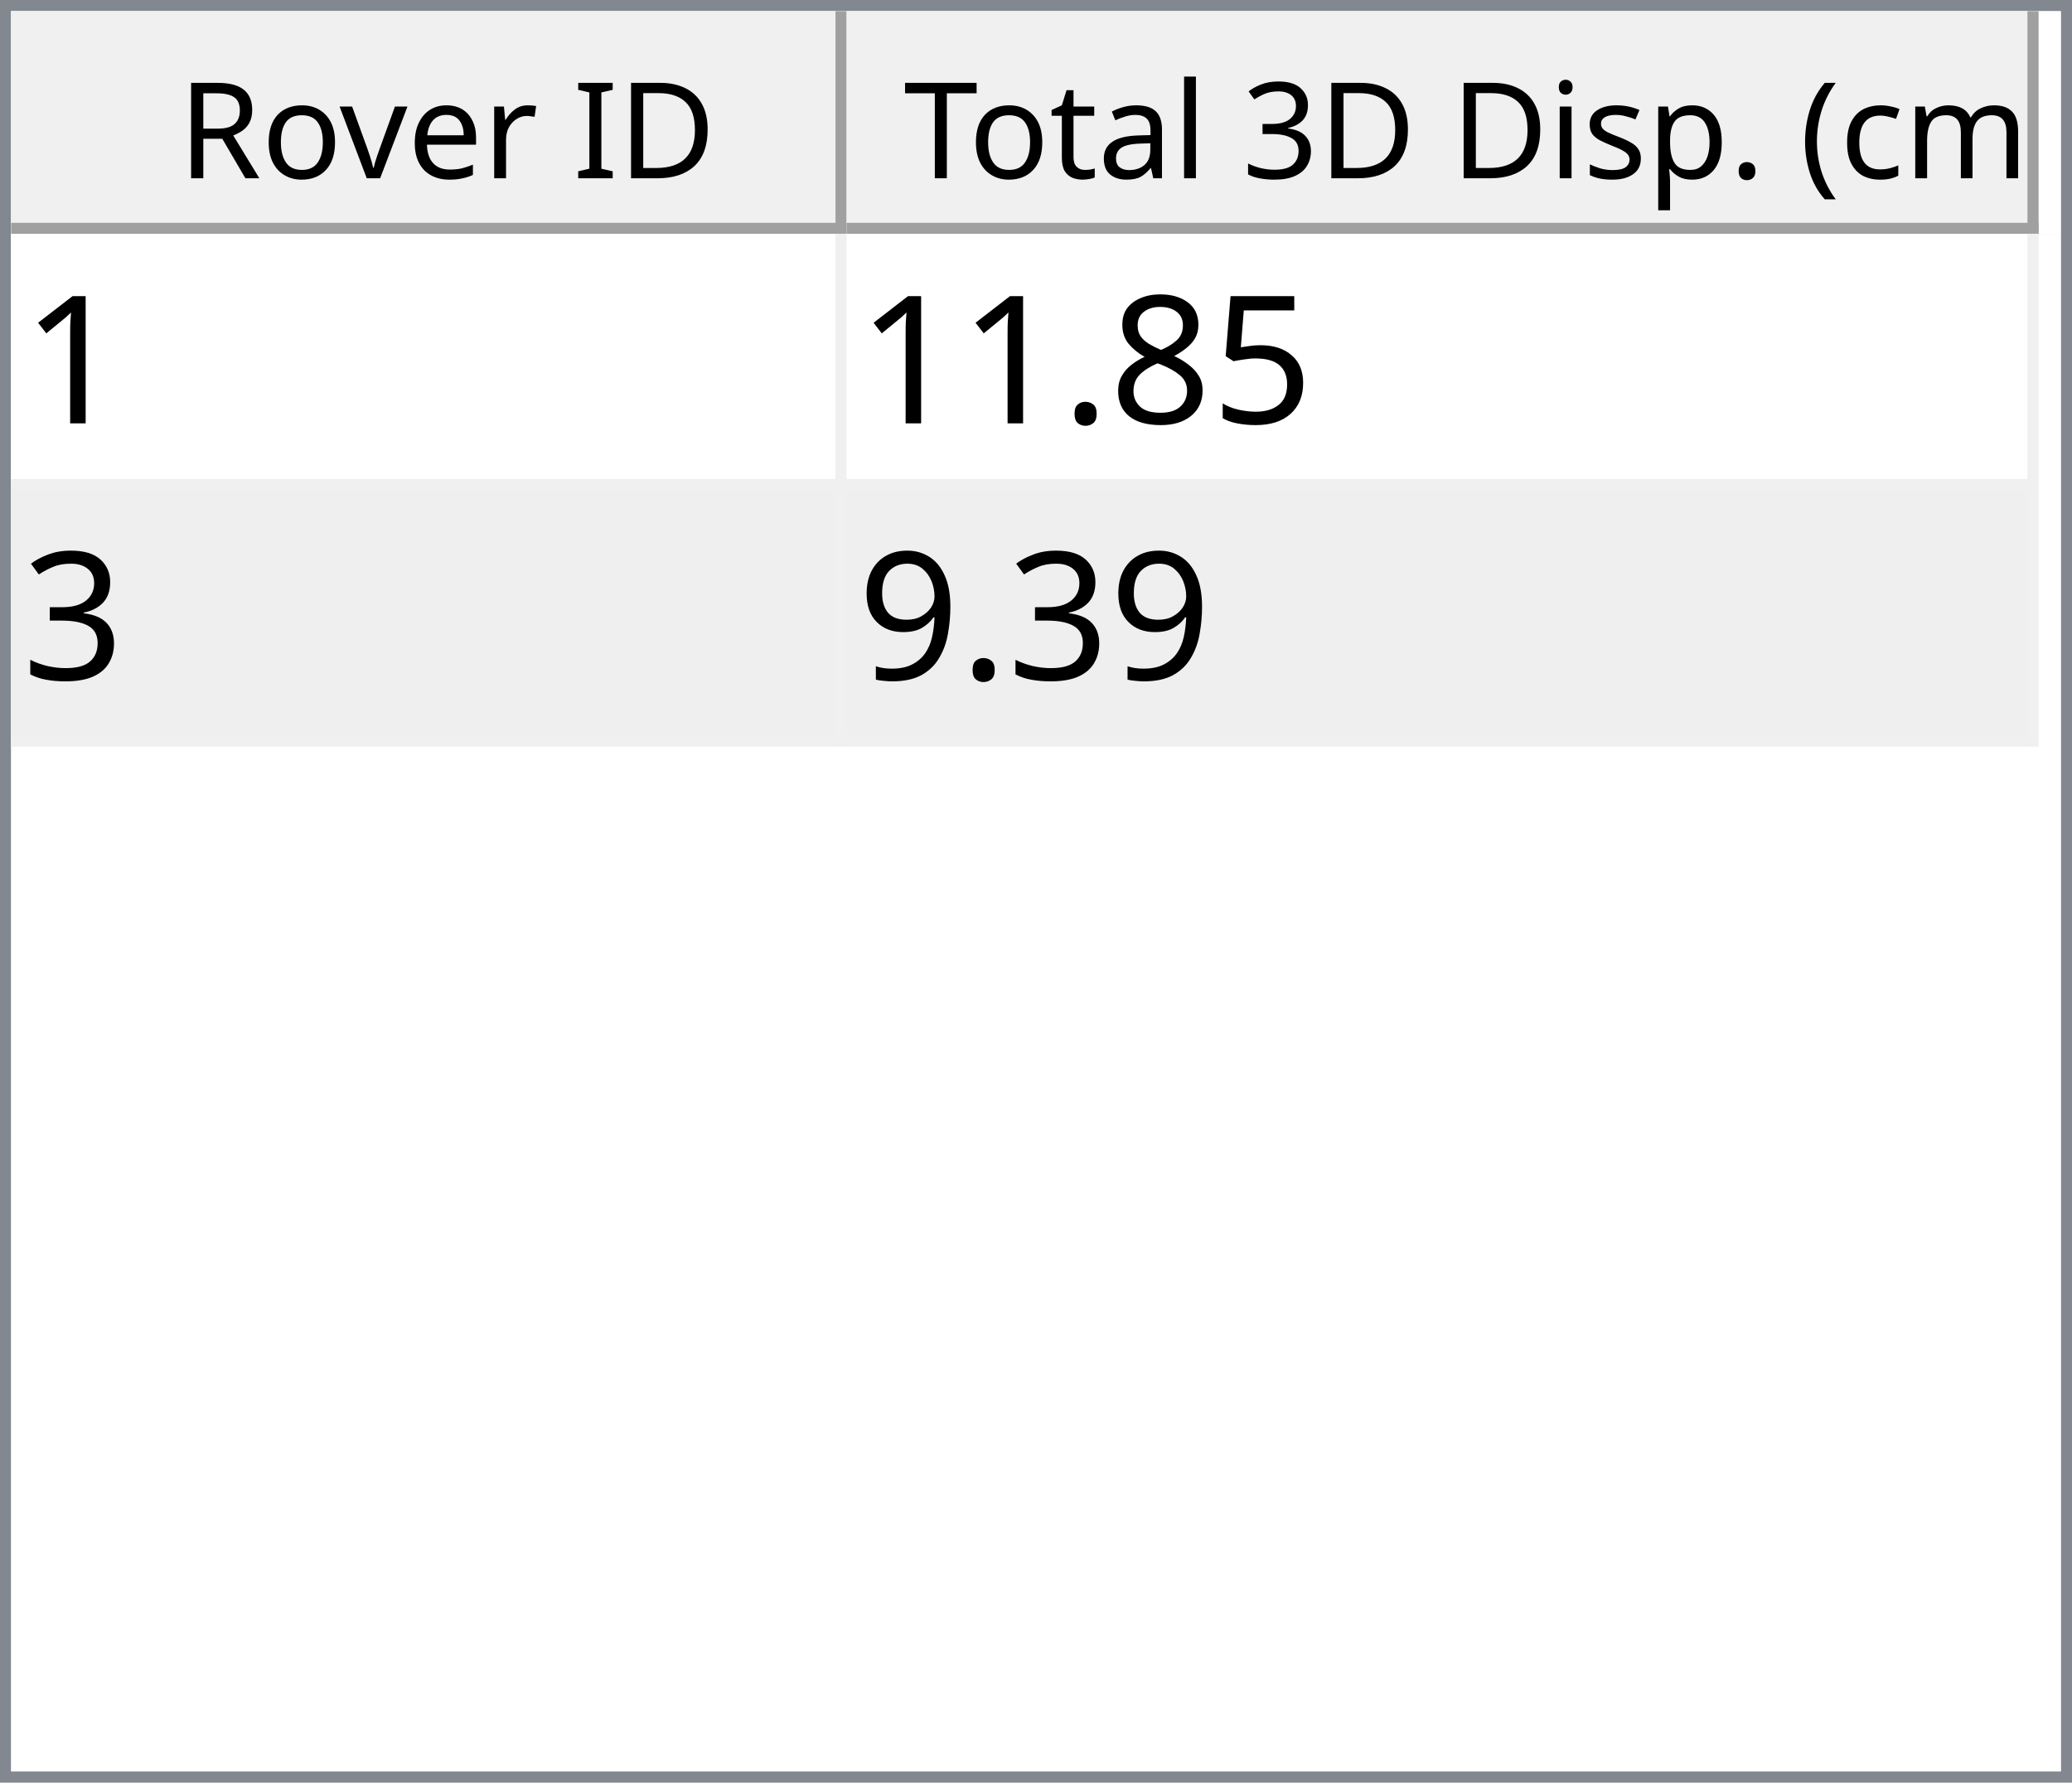
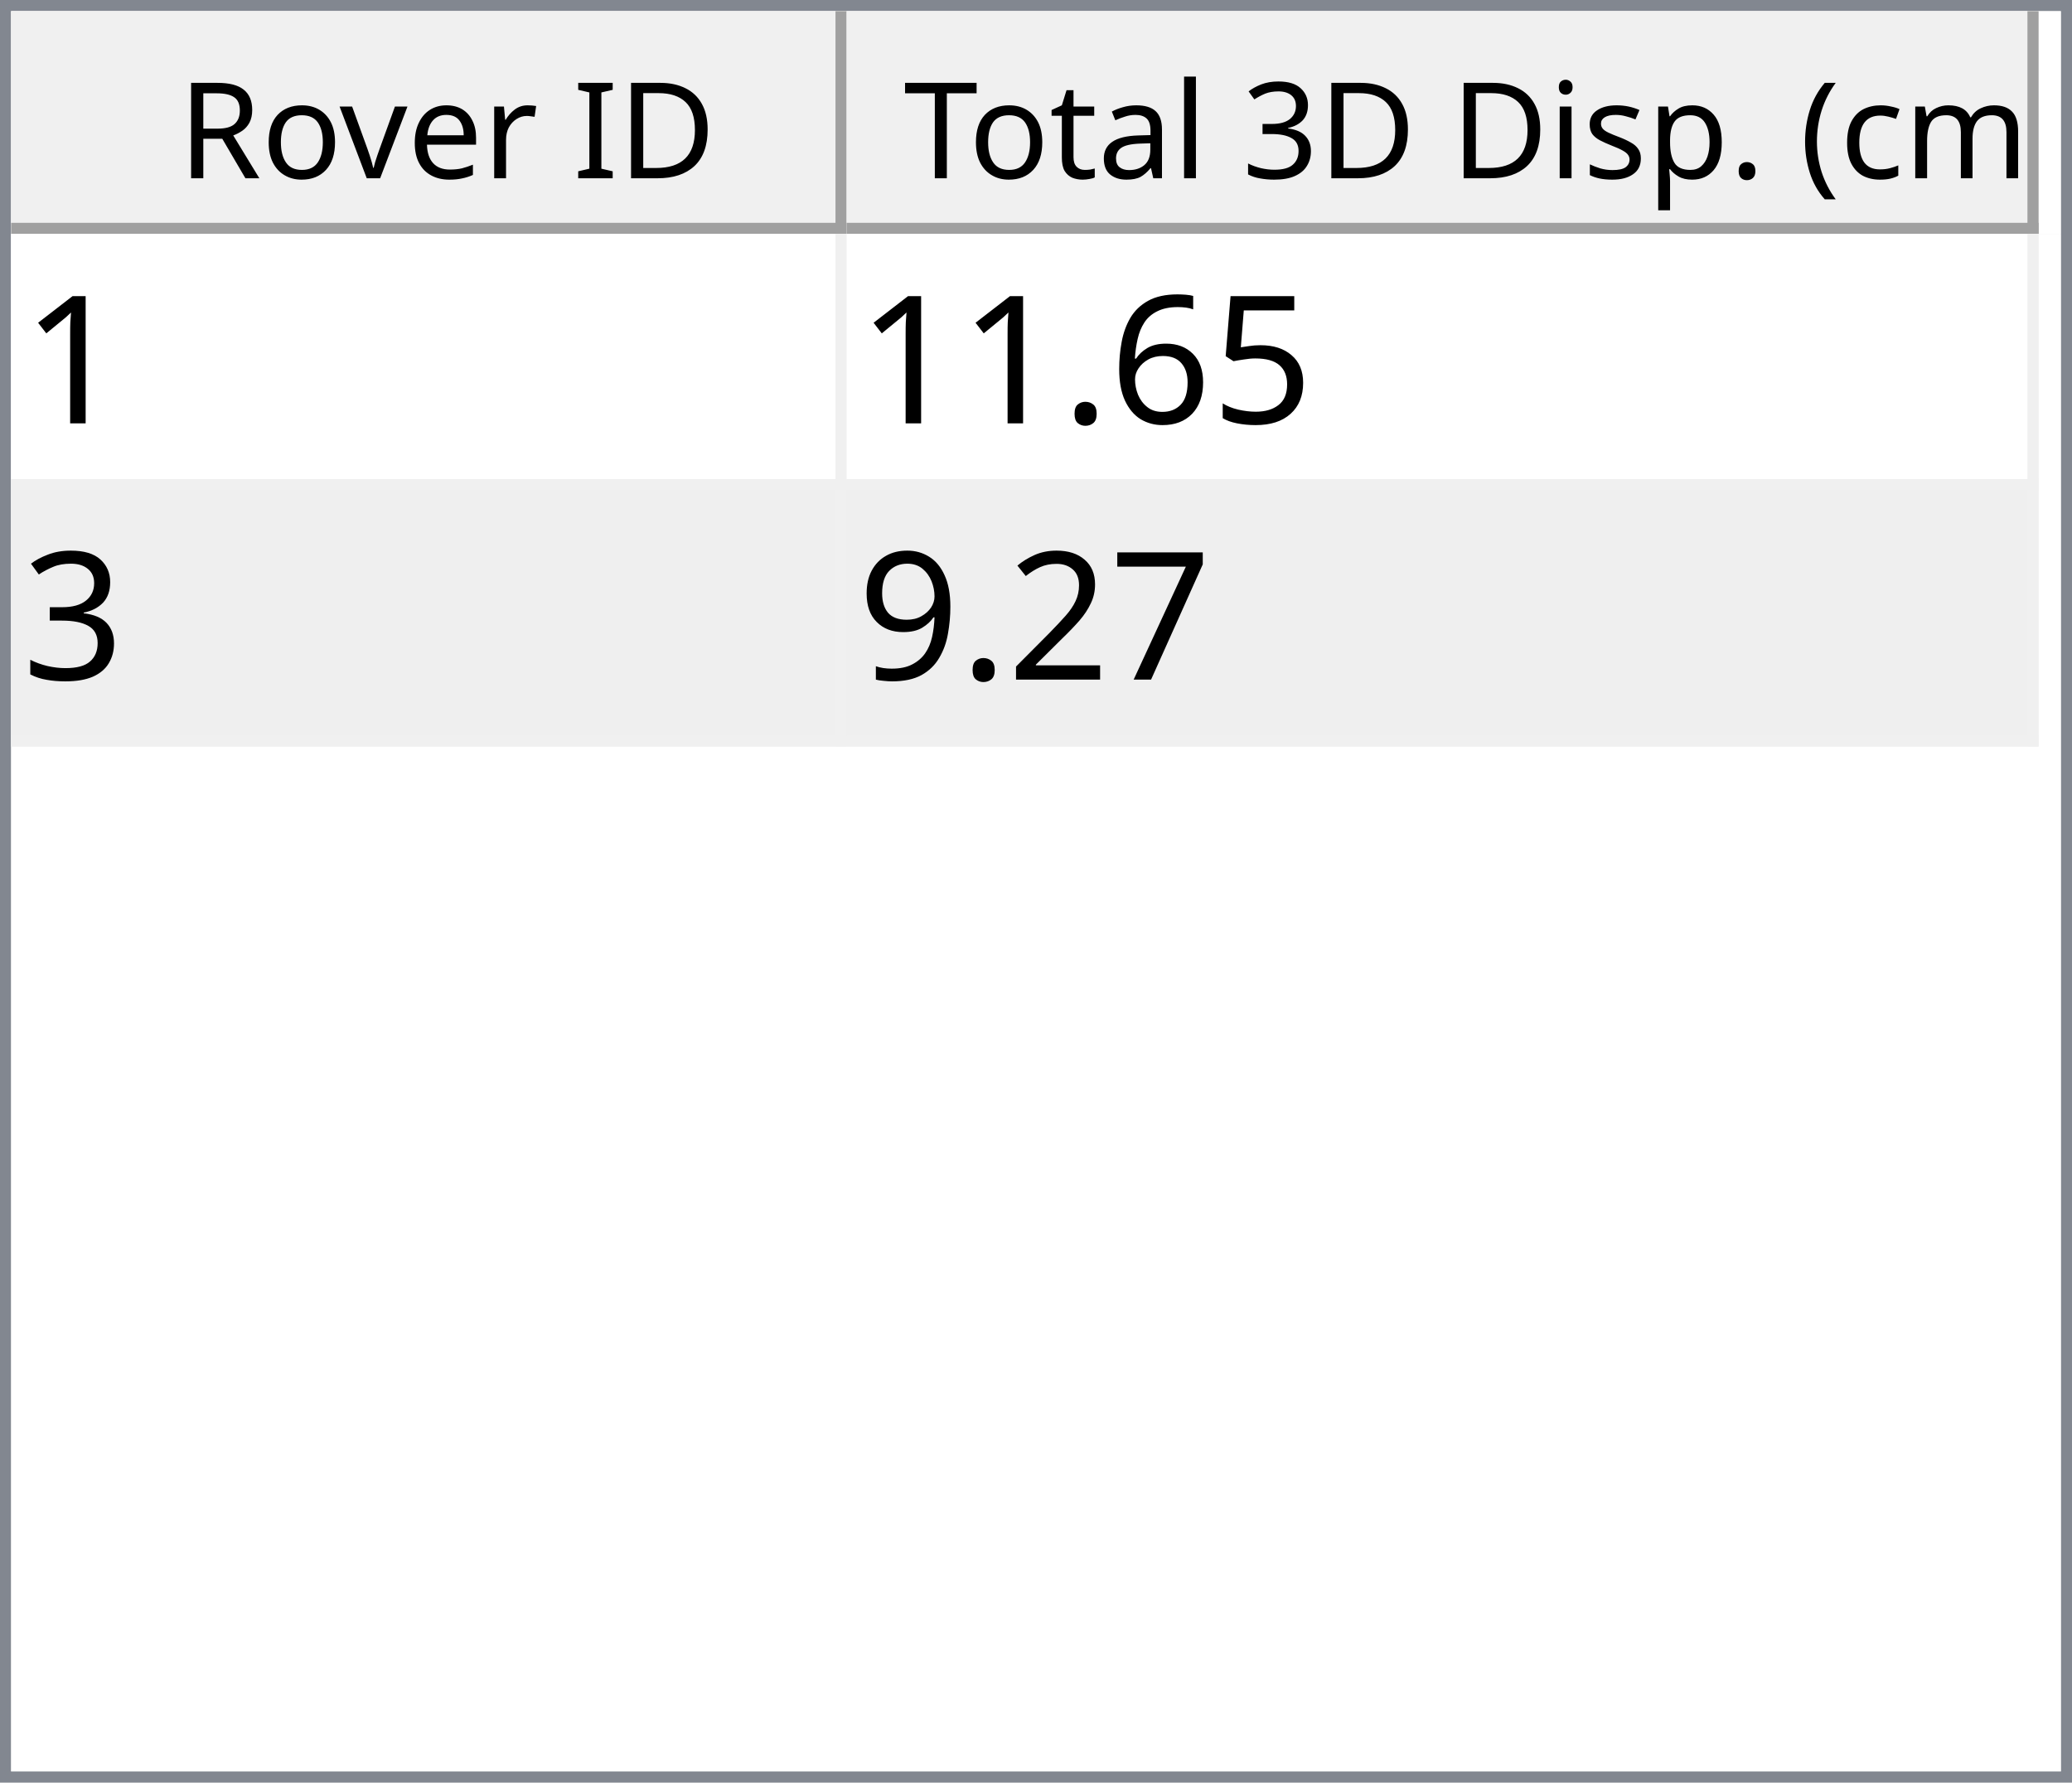
<svg xmlns="http://www.w3.org/2000/svg" style="fill-opacity:1; color-rendering:auto; color-interpolation:auto; text-rendering:auto; stroke:black; stroke-linecap:square; stroke-miterlimit:10; shape-rendering:auto; stroke-opacity:1; fill:black; stroke-dasharray:none; font-weight:normal; stroke-width:1; font-family:'Dialog'; font-style:normal; stroke-linejoin:miter; font-size:12px; stroke-dashoffset:0; image-rendering:auto;" width="186" height="160">
  <defs id="genericDefs" />
  <g>
    <defs id="defs1">
      <clipPath clipPathUnits="userSpaceOnUse" id="clipPath1">
        <path d="M0 0 L186 0 L186 160 L0 160 L0 0 Z" />
      </clipPath>
      <clipPath clipPathUnits="userSpaceOnUse" id="clipPath2">
        <path d="M0 0 L0 160 L186 160 L186 0 Z" />
      </clipPath>
      <clipPath clipPathUnits="userSpaceOnUse" id="clipPath3">
        <path d="M0 0 L0 20 L184 20 L184 0 Z" />
      </clipPath>
      <clipPath clipPathUnits="userSpaceOnUse" id="clipPath4">
        <path d="M0 0 L0 20 L75 20 L75 0 Z" />
      </clipPath>
      <clipPath clipPathUnits="userSpaceOnUse" id="clipPath5">
        <path d="M1 1 L1 19 L74 19 L74 1 Z" />
      </clipPath>
      <clipPath clipPathUnits="userSpaceOnUse" id="clipPath6">
        <path d="M0 0 L0 18 L73 18 L73 0 Z" />
      </clipPath>
      <clipPath clipPathUnits="userSpaceOnUse" id="clipPath7">
        <path d="M-0.5 -0.5 L-0.5 19.5 L74.5 19.5 L74.5 -0.5 Z" />
      </clipPath>
      <clipPath clipPathUnits="userSpaceOnUse" id="clipPath8">
        <path d="M0 0 L0 20 L107 20 L107 0 Z" />
      </clipPath>
      <clipPath clipPathUnits="userSpaceOnUse" id="clipPath9">
        <path d="M1 1 L1 19 L106 19 L106 1 Z" />
      </clipPath>
      <clipPath clipPathUnits="userSpaceOnUse" id="clipPath10">
        <path d="M0 0 L0 18 L105 18 L105 0 Z" />
      </clipPath>
      <clipPath clipPathUnits="userSpaceOnUse" id="clipPath11">
        <path d="M-0.5 -0.5 L-0.5 19.5 L106.5 19.5 L106.5 -0.5 Z" />
      </clipPath>
      <clipPath clipPathUnits="userSpaceOnUse" id="clipPath12">
        <path d="M0 0 L0 138 L184 138 L184 0 Z" />
      </clipPath>
      <clipPath clipPathUnits="userSpaceOnUse" id="clipPath13">
        <path d="M0 0 L0 46 L182 46 L182 0 Z" />
      </clipPath>
      <clipPath clipPathUnits="userSpaceOnUse" id="clipPath14">
        <path d="M-0.5 -0.5 L-0.5 45.5 L181.5 45.5 L181.5 -0.5 Z" />
      </clipPath>
      <clipPath clipPathUnits="userSpaceOnUse" id="clipPath15">
        <path d="M0 0 L0 22 L74 22 L74 0 Z" />
      </clipPath>
      <clipPath clipPathUnits="userSpaceOnUse" id="clipPath16">
        <path d="M0 0 L0 22 L106 22 L106 0 Z" />
      </clipPath>
      <font horiz-adv-x="64.551" id="font1">
        <font-face ascent="107.91" descent="25.098" units-per-em="100" style="font-style:normal; font-family:Segoe UI; font-weight:normal;" />
        <missing-glyph horiz-adv-x="64.551" d="M8.109 0 L8.109 68.266 L56.453 68.266 L56.453 0 L8.109 0 ZM15.328 7.234 L49.219 7.234 L49.219 61.031 L15.328 61.031 L15.328 7.234 Z" />
        <glyph unicode="D" horiz-adv-x="70.117" d="M9.188 0 L9.188 70.016 L28.516 70.016 Q65.531 70.016 65.531 35.891 Q65.531 19.672 55.25 9.836 Q44.969 0 27.734 0 L9.188 0 ZM17.391 62.594 L17.391 7.422 L27.828 7.422 Q41.609 7.422 49.273 14.797 Q56.938 22.172 56.938 35.688 Q56.938 62.594 28.328 62.594 L17.391 62.594 Z" />
        <glyph unicode="I" horiz-adv-x="26.611" d="M17.391 0 L9.188 0 L9.188 70.016 L17.391 70.016 L17.391 0 Z" />
        <glyph unicode=" " horiz-adv-x="27.393" d="" />
        <glyph unicode="r" horiz-adv-x="34.766" d="M34.188 41.891 Q32.078 43.5 28.125 43.5 Q23 43.5 19.555 38.672 Q16.109 33.844 16.109 25.484 L16.109 0 L8.109 0 L8.109 50 L16.109 50 L16.109 39.703 L16.312 39.703 Q18.016 44.969 21.531 47.922 Q25.047 50.875 29.391 50.875 Q32.516 50.875 34.188 50.203 L34.188 41.891 Z" />
        <glyph unicode="e" horiz-adv-x="52.295" d="M48.297 23 L12.984 23 Q13.188 14.656 17.484 10.109 Q21.781 5.562 29.297 5.562 Q37.75 5.562 44.828 11.141 L44.828 3.609 Q38.234 -1.172 27.391 -1.172 Q16.797 -1.172 10.742 5.641 Q4.688 12.453 4.688 24.812 Q4.688 36.469 11.305 43.82 Q17.922 51.172 27.734 51.172 Q37.547 51.172 42.922 44.828 Q48.297 38.484 48.297 27.203 L48.297 23 ZM40.094 29.781 Q40.047 36.719 36.75 40.578 Q33.453 44.438 27.594 44.438 Q21.922 44.438 17.969 40.383 Q14.016 36.328 13.094 29.781 L40.094 29.781 Z" />
        <glyph unicode="v" horiz-adv-x="47.9" d="M47.406 50 L27.484 0 L19.625 0 L0.688 50 L9.469 50 L22.172 13.672 Q23.578 9.672 23.922 6.688 L24.125 6.688 Q24.609 10.453 25.688 13.484 L38.969 50 L47.406 50 Z" />
        <glyph unicode="o" horiz-adv-x="58.594" d="M29 -1.172 Q17.922 -1.172 11.305 5.836 Q4.688 12.844 4.688 24.422 Q4.688 37.016 11.57 44.094 Q18.453 51.172 30.172 51.172 Q41.359 51.172 47.633 44.289 Q53.906 37.406 53.906 25.203 Q53.906 13.234 47.141 6.031 Q40.375 -1.172 29 -1.172 ZM29.594 44.438 Q21.875 44.438 17.383 39.188 Q12.891 33.938 12.891 24.703 Q12.891 15.828 17.43 10.695 Q21.969 5.562 29.594 5.562 Q37.359 5.562 41.531 10.594 Q45.703 15.625 45.703 24.906 Q45.703 34.281 41.531 39.359 Q37.359 44.438 29.594 44.438 Z" />
        <glyph unicode="R" horiz-adv-x="59.814" d="M59.375 0 L49.609 0 L37.891 19.625 Q36.281 22.359 34.766 24.289 Q33.25 26.219 31.664 27.438 Q30.078 28.656 28.25 29.219 Q26.422 29.781 24.125 29.781 L17.391 29.781 L17.391 0 L9.188 0 L9.188 70.016 L30.078 70.016 Q34.672 70.016 38.555 68.867 Q42.438 67.719 45.289 65.375 Q48.141 63.031 49.758 59.547 Q51.375 56.062 51.375 51.375 Q51.375 47.703 50.273 44.656 Q49.172 41.609 47.148 39.211 Q45.125 36.812 42.266 35.133 Q39.406 33.453 35.844 32.516 L35.844 32.328 Q37.594 31.547 38.891 30.547 Q40.188 29.547 41.359 28.18 Q42.531 26.812 43.68 25.078 Q44.828 23.344 46.234 21.047 L59.375 0 ZM17.391 62.594 L17.391 37.203 L28.516 37.203 Q31.594 37.203 34.203 38.133 Q36.812 39.062 38.719 40.797 Q40.625 42.531 41.703 45.047 Q42.781 47.562 42.781 50.688 Q42.781 56.297 39.141 59.445 Q35.5 62.594 28.609 62.594 L17.391 62.594 Z" />
        <glyph unicode=")" horiz-adv-x="30.176" d="M8.297 -15.922 L1.172 -15.922 Q16.406 2.344 16.406 26.812 Q16.406 51.469 1.078 70.016 L8.297 70.016 Q23.531 52.156 23.531 26.703 Q23.531 1.375 8.297 -15.922 Z" />
        <glyph unicode="m" horiz-adv-x="86.133" d="M79.109 0 L71.094 0 L71.094 28.719 Q71.094 37.016 68.531 40.727 Q65.969 44.438 59.906 44.438 Q54.781 44.438 51.195 39.75 Q47.609 35.062 47.609 28.516 L47.609 0 L39.594 0 L39.594 29.688 Q39.594 44.438 28.219 44.438 Q22.953 44.438 19.531 40.016 Q16.109 35.594 16.109 28.516 L16.109 0 L8.109 0 L8.109 50 L16.109 50 L16.109 42.094 L16.312 42.094 Q21.625 51.172 31.844 51.172 Q36.969 51.172 40.773 48.312 Q44.578 45.453 46 40.828 Q51.562 51.172 62.594 51.172 Q79.109 51.172 79.109 30.812 L79.109 0 Z" />
        <glyph unicode="c" horiz-adv-x="46.191" d="M42.188 2.297 Q36.422 -1.172 28.516 -1.172 Q17.828 -1.172 11.258 5.789 Q4.688 12.75 4.688 23.828 Q4.688 36.188 11.766 43.68 Q18.844 51.172 30.672 51.172 Q37.25 51.172 42.281 48.734 L42.281 40.531 Q36.719 44.438 30.375 44.438 Q22.703 44.438 17.797 38.945 Q12.891 33.453 12.891 24.516 Q12.891 15.719 17.508 10.641 Q22.125 5.562 29.891 5.562 Q36.422 5.562 42.188 9.906 L42.188 2.297 Z" />
        <glyph unicode="(" horiz-adv-x="30.176" d="M29.109 -15.922 L21.969 -15.922 Q6.844 1.375 6.844 26.703 Q6.844 52.156 21.969 70.016 L29.203 70.016 Q13.875 51.469 13.875 26.812 Q13.875 2.344 29.109 -15.922 Z" />
        <glyph unicode="." horiz-adv-x="21.68" d="M10.891 -1.078 Q8.641 -1.078 7.055 0.539 Q5.469 2.156 5.469 4.391 Q5.469 6.641 7.055 8.273 Q8.641 9.906 10.891 9.906 Q13.188 9.906 14.797 8.273 Q16.406 6.641 16.406 4.391 Q16.406 2.156 14.797 0.539 Q13.188 -1.078 10.891 -1.078 Z" />
        <glyph unicode="p" horiz-adv-x="58.789" d="M16.312 7.234 L16.109 7.234 L16.109 -23 L8.109 -23 L8.109 50 L16.109 50 L16.109 41.219 L16.312 41.219 Q22.219 51.172 33.594 51.172 Q43.266 51.172 48.688 44.461 Q54.109 37.75 54.109 26.469 Q54.109 13.922 48 6.375 Q41.891 -1.172 31.297 -1.172 Q21.578 -1.172 16.312 7.234 ZM16.109 27.391 L16.109 20.406 Q16.109 14.203 20.141 9.883 Q24.172 5.562 30.375 5.562 Q37.641 5.562 41.773 11.133 Q45.906 16.703 45.906 26.609 Q45.906 34.969 42.047 39.703 Q38.188 44.438 31.594 44.438 Q24.609 44.438 20.359 39.578 Q16.109 34.719 16.109 27.391 Z" />
        <glyph unicode="s" horiz-adv-x="42.432" d="M5.078 1.812 L5.078 10.406 Q11.625 5.562 19.484 5.562 Q30.031 5.562 30.031 12.594 Q30.031 14.594 29.125 15.992 Q28.219 17.391 26.68 18.461 Q25.141 19.531 23.07 20.383 Q21 21.234 18.609 22.172 Q15.281 23.484 12.766 24.828 Q10.25 26.172 8.57 27.859 Q6.891 29.547 6.031 31.695 Q5.172 33.844 5.172 36.719 Q5.172 40.234 6.789 42.945 Q8.406 45.656 11.086 47.484 Q13.766 49.312 17.211 50.242 Q20.656 51.172 24.312 51.172 Q30.812 51.172 35.938 48.922 L35.938 40.828 Q30.422 44.438 23.25 44.438 Q21 44.438 19.195 43.922 Q17.391 43.406 16.094 42.477 Q14.797 41.547 14.086 40.258 Q13.375 38.969 13.375 37.406 Q13.375 35.453 14.086 34.133 Q14.797 32.812 16.164 31.789 Q17.531 30.766 19.484 29.938 Q21.438 29.109 23.922 28.125 Q27.25 26.859 29.883 25.516 Q32.516 24.172 34.375 22.484 Q36.234 20.797 37.234 18.602 Q38.234 16.406 38.234 13.375 Q38.234 9.672 36.602 6.938 Q34.969 4.203 32.234 2.398 Q29.5 0.594 25.93 -0.289 Q22.359 -1.172 18.453 -1.172 Q10.75 -1.172 5.078 1.812 Z" />
        <glyph unicode="i" horiz-adv-x="24.219" d="M12.203 62.703 Q10.062 62.703 8.547 64.164 Q7.031 65.625 7.031 67.875 Q7.031 70.125 8.547 71.609 Q10.062 73.094 12.203 73.094 Q14.406 73.094 15.945 71.609 Q17.484 70.125 17.484 67.875 Q17.484 65.719 15.945 64.211 Q14.406 62.703 12.203 62.703 ZM16.109 0 L8.109 0 L8.109 50 L16.109 50 L16.109 0 Z" />
        <glyph unicode="3" horiz-adv-x="53.906" d="M46.531 19.828 Q46.531 15.094 44.75 11.211 Q42.969 7.328 39.719 4.57 Q36.469 1.812 31.93 0.297 Q27.391 -1.219 21.922 -1.219 Q11.922 -1.219 6 2.594 L6 11.188 Q13.094 5.609 22.219 5.609 Q25.875 5.609 28.828 6.539 Q31.781 7.469 33.906 9.227 Q36.031 10.984 37.18 13.477 Q38.328 15.969 38.328 19.094 Q38.328 32.812 18.797 32.812 L12.984 32.812 L12.984 39.594 L18.5 39.594 Q35.797 39.594 35.797 52.484 Q35.797 64.406 22.609 64.406 Q15.188 64.406 8.688 59.422 L8.688 67.188 Q15.375 71.188 24.609 71.188 Q29 71.188 32.57 69.969 Q36.141 68.75 38.68 66.555 Q41.219 64.359 42.609 61.281 Q44 58.203 44 54.5 Q44 40.672 30.031 36.719 L30.031 36.531 Q33.594 36.141 36.625 34.797 Q39.656 33.453 41.852 31.305 Q44.047 29.156 45.289 26.25 Q46.531 23.344 46.531 19.828 Z" />
        <glyph unicode="l" horiz-adv-x="24.219" d="M16.109 0 L8.109 0 L8.109 74.031 L16.109 74.031 L16.109 0 Z" />
        <glyph unicode="a" horiz-adv-x="50.879" d="M43.891 0 L35.891 0 L35.891 7.812 L35.688 7.812 Q30.469 -1.172 20.312 -1.172 Q12.844 -1.172 8.617 2.781 Q4.391 6.734 4.391 13.281 Q4.391 27.297 20.906 29.594 L35.891 31.688 Q35.891 44.438 25.594 44.438 Q16.547 44.438 9.281 38.281 L9.281 46.484 Q16.656 51.172 26.266 51.172 Q43.891 51.172 43.891 32.516 L43.891 0 ZM35.891 25.297 L23.828 23.641 Q18.266 22.859 15.43 20.875 Q12.594 18.891 12.594 13.875 Q12.594 10.203 15.211 7.883 Q17.828 5.562 22.172 5.562 Q28.125 5.562 32.008 9.742 Q35.891 13.922 35.891 20.312 L35.891 25.297 Z" />
        <glyph unicode="t" horiz-adv-x="33.887" d="M31.297 0.484 Q28.469 -1.078 23.828 -1.078 Q10.688 -1.078 10.688 13.578 L10.688 43.172 L2.094 43.172 L2.094 50 L10.688 50 L10.688 62.203 L18.703 64.797 L18.703 50 L31.297 50 L31.297 43.172 L18.703 43.172 L18.703 14.984 Q18.703 9.969 20.414 7.82 Q22.125 5.672 26.078 5.672 Q29.109 5.672 31.297 7.328 L31.297 0.484 Z" />
        <glyph unicode="T" horiz-adv-x="52.393" d="M50.594 62.594 L30.375 62.594 L30.375 0 L22.172 0 L22.172 62.594 L2 62.594 L2 70.016 L50.594 70.016 L50.594 62.594 Z" />
      </font>
      <font horiz-adv-x="75.0" id="font2">
        <font-face ascent="100.537" descent="21.973" units-per-em="100" style="font-style:normal; font-family:sans-serif; font-weight:normal;" />
        <missing-glyph horiz-adv-x="75.0" d="M12.5 0 L12.5 62.5 L62.5 62.5 L62.5 0 L12.5 0 ZM14.062 1.562 L60.938 1.562 L60.938 60.938 L14.062 60.938 L14.062 1.562 Z" />
        <glyph unicode="1" horiz-adv-x="55.615" d="M37.25 0 L28.469 0 L28.469 56 Q25.297 52.984 20.141 49.953 Q14.984 46.922 10.891 45.406 L10.891 53.906 Q18.266 57.375 23.781 62.305 Q29.297 67.234 31.594 71.875 L37.25 71.875 L37.25 0 Z" />
        <glyph unicode="5" horiz-adv-x="55.615" d="M4.156 18.75 L13.375 19.531 Q14.406 12.797 18.141 9.398 Q21.875 6 27.156 6 Q33.5 6 37.891 10.789 Q42.281 15.578 42.281 23.484 Q42.281 31 38.062 35.352 Q33.844 39.703 27 39.703 Q22.75 39.703 19.336 37.773 Q15.922 35.844 13.969 32.766 L5.719 33.844 L12.641 70.609 L48.25 70.609 L48.25 62.203 L19.672 62.203 L15.828 42.969 Q22.266 47.469 29.344 47.469 Q38.719 47.469 45.164 40.969 Q51.609 34.469 51.609 24.266 Q51.609 14.547 45.953 7.469 Q39.062 -1.219 27.156 -1.219 Q17.391 -1.219 11.211 4.25 Q5.031 9.719 4.156 18.75 Z" />
-         <glyph unicode="8" horiz-adv-x="55.615" d="M17.672 38.812 Q12.203 40.828 9.57 44.539 Q6.938 48.25 6.938 53.422 Q6.938 61.234 12.555 66.555 Q18.172 71.875 27.484 71.875 Q36.859 71.875 42.578 66.43 Q48.297 60.984 48.297 53.172 Q48.297 48.188 45.68 44.508 Q43.062 40.828 37.75 38.812 Q44.344 36.672 47.781 31.883 Q51.219 27.094 51.219 20.453 Q51.219 11.281 44.727 5.031 Q38.234 -1.219 27.641 -1.219 Q17.047 -1.219 10.547 5.055 Q4.047 11.328 4.047 20.703 Q4.047 27.688 7.594 32.398 Q11.141 37.109 17.672 38.812 ZM15.922 53.719 Q15.922 48.641 19.195 45.414 Q22.469 42.188 27.688 42.188 Q32.766 42.188 36.016 45.383 Q39.266 48.578 39.266 53.219 Q39.266 58.062 35.914 61.359 Q32.562 64.656 27.594 64.656 Q22.562 64.656 19.242 61.43 Q15.922 58.203 15.922 53.719 ZM13.094 20.656 Q13.094 16.891 14.875 13.375 Q16.656 9.859 20.172 7.93 Q23.688 6 27.734 6 Q34.031 6 38.133 10.055 Q42.234 14.109 42.234 20.359 Q42.234 26.703 38.016 30.859 Q33.797 35.016 27.438 35.016 Q21.234 35.016 17.164 30.914 Q13.094 26.812 13.094 20.656 Z" />
+         <glyph unicode="6" horiz-adv-x="55.615" d="M49.75 54.047 L41.016 53.375 Q39.844 58.547 37.703 60.891 Q34.125 64.656 28.906 64.656 Q24.703 64.656 21.531 62.312 Q17.391 59.281 14.992 53.469 Q12.594 47.656 12.5 36.922 Q15.672 41.75 20.266 44.094 Q24.859 46.438 29.891 46.438 Q38.672 46.438 44.852 39.969 Q51.031 33.5 51.031 23.25 Q51.031 16.5 48.125 10.719 Q45.219 4.938 40.141 1.859 Q35.062 -1.219 28.609 -1.219 Q17.625 -1.219 10.695 6.859 Q3.766 14.938 3.766 33.5 Q3.766 54.25 11.422 63.672 Q18.109 71.875 29.438 71.875 Q37.891 71.875 43.289 67.141 Q48.688 62.406 49.75 54.047 ZM13.875 23.188 Q13.875 18.656 15.797 14.508 Q17.719 10.359 21.188 8.18 Q24.656 6 28.469 6 Q34.031 6 38.039 10.492 Q42.047 14.984 42.047 22.703 Q42.047 30.125 38.086 34.398 Q34.125 38.672 28.125 38.672 Q22.172 38.672 18.023 34.398 Q13.875 30.125 13.875 23.188 Z" />
        <glyph unicode="." horiz-adv-x="27.783" d="M9.078 0 L9.078 10.016 L19.094 10.016 L19.094 0 L9.078 0 Z" />
        <glyph unicode="3" horiz-adv-x="55.615" d="M4.203 18.891 L12.984 20.062 Q14.5 12.594 18.141 9.297 Q21.781 6 27 6 Q33.203 6 37.477 10.297 Q41.75 14.594 41.75 20.953 Q41.75 27 37.797 30.93 Q33.844 34.859 27.734 34.859 Q25.25 34.859 21.531 33.891 L22.516 41.609 Q23.391 41.5 23.922 41.5 Q29.547 41.5 34.039 44.43 Q38.531 47.359 38.531 53.469 Q38.531 58.297 35.258 61.477 Q31.984 64.656 26.812 64.656 Q21.688 64.656 18.266 61.43 Q14.844 58.203 13.875 51.766 L5.078 53.328 Q6.688 62.156 12.398 67.016 Q18.109 71.875 26.609 71.875 Q32.469 71.875 37.398 69.359 Q42.328 66.844 44.945 62.5 Q47.562 58.156 47.562 53.266 Q47.562 48.641 45.07 44.828 Q42.578 41.016 37.703 38.766 Q44.047 37.312 47.562 32.695 Q51.078 28.078 51.078 21.141 Q51.078 11.766 44.242 5.25 Q37.406 -1.266 26.953 -1.266 Q17.531 -1.266 11.305 4.352 Q5.078 9.969 4.203 18.891 Z" />
+         <glyph unicode="7" horiz-adv-x="55.615" d="M4.734 62.203 L4.734 70.656 L51.078 70.656 L51.078 63.812 Q44.234 56.547 37.523 44.484 Q30.812 32.422 27.156 19.672 Q24.516 10.688 23.781 0 L14.75 0 Q14.891 8.453 18.062 20.414 Q21.234 32.375 27.172 43.484 Q33.109 54.594 39.797 62.203 L4.734 62.203 Z" />
+         <glyph unicode="2" horiz-adv-x="55.615" d="M50.344 8.453 L50.344 0 L3.031 0 Q2.938 3.172 4.047 6.109 Q5.859 10.938 9.836 15.625 Q13.812 20.312 21.344 26.469 Q33.016 36.031 37.117 41.625 Q41.219 47.219 41.219 52.203 Q41.219 57.422 37.477 61.008 Q33.734 64.594 27.734 64.594 Q21.391 64.594 17.578 60.789 Q13.766 56.984 13.719 50.25 L4.688 51.172 Q5.609 61.281 11.664 66.578 Q17.719 71.875 27.938 71.875 Q38.234 71.875 44.242 66.164 Q50.25 60.453 50.25 52 Q50.25 47.703 48.492 43.555 Q46.734 39.406 42.656 34.812 Q38.578 30.219 29.109 22.219 Q21.188 15.578 18.945 13.211 Q16.703 10.844 15.234 8.453 L50.344 8.453 Z" />
        <glyph unicode="9" horiz-adv-x="55.615" d="M5.469 16.547 L13.922 17.328 Q14.984 11.375 18.016 8.688 Q21.047 6 25.781 6 Q29.828 6 32.883 7.859 Q35.938 9.719 37.891 12.82 Q39.844 15.922 41.164 21.195 Q42.484 26.469 42.484 31.938 Q42.484 32.516 42.438 33.688 Q39.797 29.5 35.234 26.883 Q30.672 24.266 25.344 24.266 Q16.453 24.266 10.305 30.711 Q4.156 37.156 4.156 47.703 Q4.156 58.594 10.578 65.234 Q17 71.875 26.656 71.875 Q33.641 71.875 39.43 68.117 Q45.219 64.359 48.219 57.398 Q51.219 50.438 51.219 37.25 Q51.219 23.531 48.242 15.406 Q45.266 7.281 39.383 3.031 Q33.5 -1.219 25.594 -1.219 Q17.188 -1.219 11.867 3.445 Q6.547 8.109 5.469 16.547 ZM41.453 48.141 Q41.453 55.719 37.43 60.156 Q33.406 64.594 27.734 64.594 Q21.875 64.594 17.531 59.812 Q13.188 55.031 13.188 47.406 Q13.188 40.578 17.312 36.305 Q21.438 32.031 27.484 32.031 Q33.594 32.031 37.523 36.305 Q41.453 40.578 41.453 48.141 Z" />
      </font>
    </defs>
    <g style="fill:white; stroke:white;">
      <rect x="0" y="0" width="186" style="clip-path:url(#clipPath1); stroke:none;" height="160" />
    </g>
    <g style="fill:white; text-rendering:optimizeSpeed; color-rendering:optimizeSpeed; image-rendering:optimizeSpeed; shape-rendering:crispEdges; stroke:white; color-interpolation:sRGB;">
      <rect x="0" width="186" height="160" y="0" style="stroke:none;" />
      <path style="stroke:none;" d="M0 160 L186 160 L186 0 L0 0 Z" />
    </g>
    <g style="fill:rgb(240,240,240); font-family:'Segoe UI'; stroke:rgb(240,240,240);">
      <rect x="0" y="0" width="186" style="clip-path:url(#clipPath2); stroke:none;" height="160" />
    </g>
    <g style="fill:rgb(130,135,144); font-family:'Segoe UI'; stroke:rgb(130,135,144);">
      <path d="M0 0 L186 0 L186 160 L0 160 L0 0 ZM1 1 L185 1 L185 159 L1 159 L1 1 Z" style="fill-rule:evenodd; clip-path:url(#clipPath2); stroke:none;" />
    </g>
    <g style="fill:white; font-family:'Segoe UI'; stroke:white;" transform="translate(1,1)">
      <rect x="0" y="0" width="184" style="clip-path:url(#clipPath3); stroke:none;" height="20" />
    </g>
    <g style="fill:rgb(240,240,240); font-family:'Segoe UI'; stroke:rgb(240,240,240);" transform="translate(1,1)">
      <rect x="0" y="0" width="75" style="clip-path:url(#clipPath4); stroke:none;" height="20" />
    </g>
    <g style="font-family:'Segoe UI';" transform="translate(2,2)">
      <text x="14" xml:space="preserve" y="14" style="clip-path:url(#clipPath6); stroke:none;">Rover ID</text>
    </g>
    <g style="fill:rgb(160,160,160); font-family:'Segoe UI'; stroke:rgb(160,160,160); stroke-linejoin:bevel;" transform="translate(1.5,1.5)">
      <line x1="74" x2="74" y1="0" style="fill:none; clip-path:url(#clipPath7);" y2="19" />
    </g>
    <g style="fill:rgb(160,160,160); font-family:'Segoe UI'; stroke:rgb(160,160,160); stroke-linejoin:bevel;" transform="matrix(1,0,0,1,1,1) translate(0.5,0.5)">
      <line x1="0" x2="74" y1="19" style="fill:none; clip-path:url(#clipPath7);" y2="19" />
    </g>
    <g style="fill:rgb(240,240,240); font-family:'Segoe UI'; stroke:rgb(240,240,240);" transform="translate(76,1)">
      <rect x="0" y="0" width="107" style="clip-path:url(#clipPath8); stroke:none;" height="20" />
    </g>
    <g style="font-family:'Segoe UI';" transform="translate(77,2)">
      <text x="1" xml:space="preserve" y="14" style="clip-path:url(#clipPath10); stroke:none;"> Total 3D Disp. (cm)</text>
    </g>
    <g style="fill:rgb(160,160,160); font-family:'Segoe UI'; stroke:rgb(160,160,160); stroke-linejoin:bevel;" transform="translate(76.5,1.5)">
      <line x1="106" x2="106" y1="0" style="fill:none; clip-path:url(#clipPath11);" y2="19" />
    </g>
    <g style="fill:rgb(160,160,160); font-family:'Segoe UI'; stroke:rgb(160,160,160); stroke-linejoin:bevel;" transform="matrix(1,0,0,1,76,1) translate(0.5,0.5)">
      <line x1="0" x2="106" y1="19" style="fill:none; clip-path:url(#clipPath11);" y2="19" />
    </g>
    <g style="fill:white; font-family:'Segoe UI'; stroke:white;" transform="translate(1,21)">
      <rect x="0" y="0" width="184" style="clip-path:url(#clipPath12); stroke:none;" height="138" />
    </g>
    <g style="fill:rgb(240,240,240); font-size:16px; font-family:sans-serif; stroke:rgb(240,240,240);" transform="translate(1,21)">
      <rect x="0" y="0" width="182" style="clip-path:url(#clipPath13); stroke:none;" height="46" />
      <line transform="translate(0.5,0.5)" x1="0" x2="181" y1="22" style="clip-path:url(#clipPath14); fill:none; stroke-linejoin:bevel;" y2="22" />
    </g>
    <g transform="matrix(1,0,0,1,1,21) translate(0.5,0.5)" style="fill:rgb(240,240,240); font-size:16px; font-family:sans-serif; stroke:rgb(240,240,240); stroke-linejoin:bevel;">
      <line x1="0" x2="181" y1="45" style="fill:none; clip-path:url(#clipPath14);" y2="45" />
    </g>
    <g transform="matrix(1,0,0,1,1,21) translate(0.5,0.5)" style="fill:rgb(240,240,240); font-size:16px; font-family:sans-serif; stroke:rgb(240,240,240); stroke-linejoin:bevel;">
      <line x1="74" x2="74" y1="0" style="fill:none; clip-path:url(#clipPath14);" y2="45" />
    </g>
    <g transform="matrix(1,0,0,1,1,21) translate(0.5,0.5)" style="fill:rgb(240,240,240); font-size:16px; font-family:sans-serif; stroke:rgb(240,240,240); stroke-linejoin:bevel;">
      <line x1="181" x2="181" y1="0" style="fill:none; clip-path:url(#clipPath14);" y2="45" />
    </g>
    <g style="fill:white; font-size:16px; font-family:sans-serif; stroke:white;" transform="matrix(1,0,0,1,1,21)">
      <rect x="0" y="0" width="74" style="clip-path:url(#clipPath15); stroke:none;" height="22" />
      <text x="1" y="17" style="fill:black; clip-path:url(#clipPath15); stroke:none;" xml:space="preserve">1</text>
    </g>
    <g style="fill:white; font-size:16px; font-family:sans-serif; stroke:white;" transform="matrix(1,0,0,1,1,21) translate(75,0)">
      <rect x="0" y="0" width="106" style="clip-path:url(#clipPath16); stroke:none;" height="22" />
-       <text x="1" y="17" style="fill:black; clip-path:url(#clipPath16); stroke:none;" xml:space="preserve">11.85</text>
+       <text x="1" y="17" style="fill:black; clip-path:url(#clipPath16); stroke:none;" xml:space="preserve">11.65</text>
    </g>
    <g style="fill:rgb(239,239,239); font-size:16px; font-family:sans-serif; stroke:rgb(239,239,239);" transform="matrix(1,0,0,1,1,21) translate(0,23)">
      <rect x="0" y="0" width="74" style="clip-path:url(#clipPath15); stroke:none;" height="22" />
      <text x="1" y="17" style="fill:black; clip-path:url(#clipPath15); stroke:none;" xml:space="preserve">3</text>
    </g>
    <g style="fill:rgb(239,239,239); font-size:16px; font-family:sans-serif; stroke:rgb(239,239,239);" transform="matrix(1,0,0,1,1,21) translate(75,23)">
      <rect x="0" y="0" width="106" style="clip-path:url(#clipPath16); stroke:none;" height="22" />
-       <text x="1" y="17" style="fill:black; clip-path:url(#clipPath16); stroke:none;" xml:space="preserve">9.39</text>
+       <text x="1" y="17" style="fill:black; clip-path:url(#clipPath16); stroke:none;" xml:space="preserve">9.27</text>
    </g>
  </g>
</svg>
